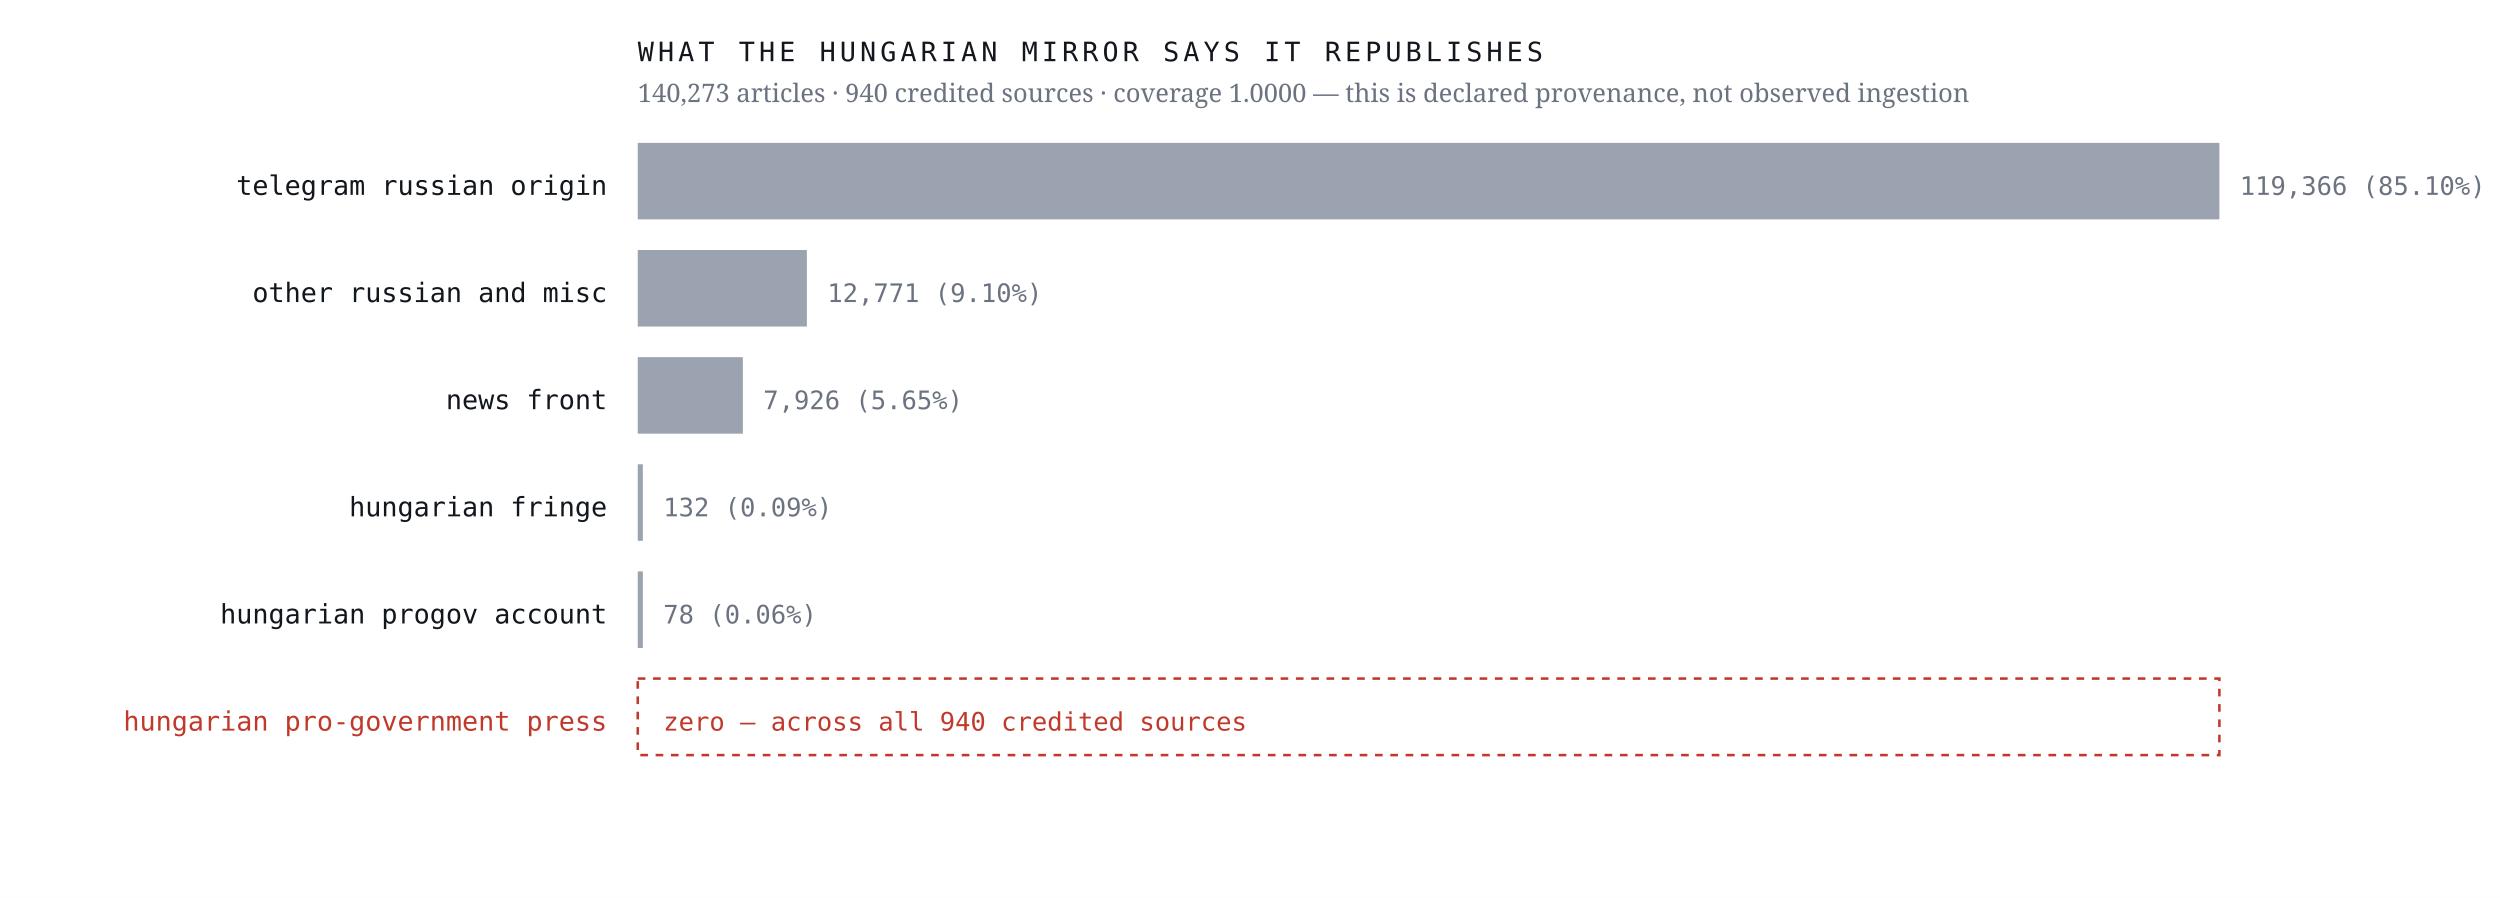
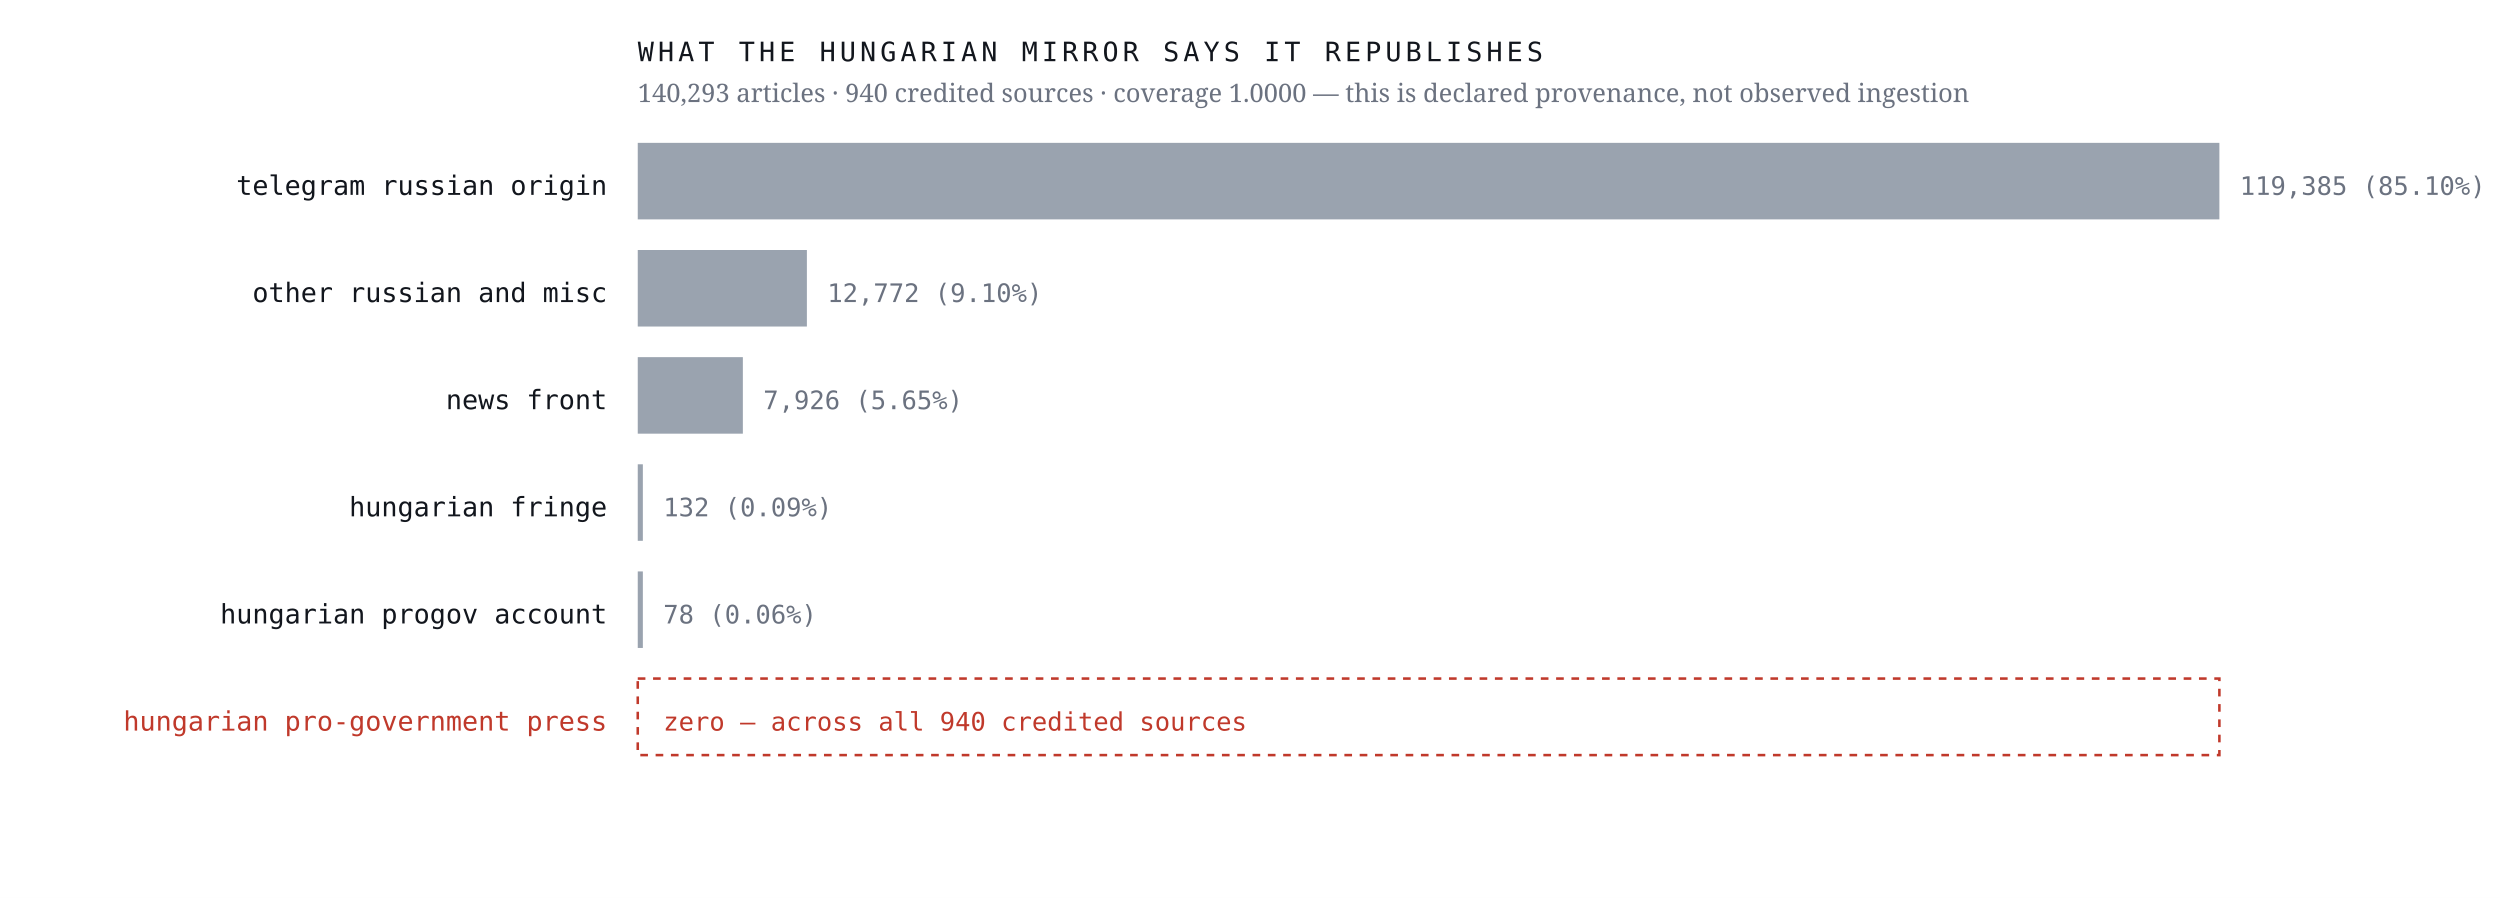
<svg xmlns="http://www.w3.org/2000/svg" viewBox="0 0 980 352" width="980" height="352" role="img" aria-label="Sources the Hungarian mirror credits, by article count, with an explicit zero row for the Hungarian pro-government press">
  <rect width="980" height="352" fill="#ffffff" />
  <text x="238.0" y="76.4" font-family="ui-monospace,'IBM Plex Mono',Menlo,monospace" font-size="10.5" font-weight="400" letter-spacing="0" fill="#12161d" text-anchor="end">telegram russian origin</text>
  <rect x="250" y="56" width="620.0" height="30" fill="#9aa3af" />
-   <text x="878.0" y="76.4" font-family="ui-monospace,'IBM Plex Mono',Menlo,monospace" font-size="10" font-weight="400" letter-spacing="0" fill="#6b7280" text-anchor="start">119,366  (85.10%)</text>
+   <text x="878.0" y="76.4" font-family="ui-monospace,'IBM Plex Mono',Menlo,monospace" font-size="10" font-weight="400" letter-spacing="0" fill="#6b7280" text-anchor="start">119,385  (85.10%)</text>
  <text x="238.0" y="118.4" font-family="ui-monospace,'IBM Plex Mono',Menlo,monospace" font-size="10.5" font-weight="400" letter-spacing="0" fill="#12161d" text-anchor="end">other russian and misc</text>
  <rect x="250" y="98" width="66.3" height="30" fill="#9aa3af" />
-   <text x="324.3" y="118.4" font-family="ui-monospace,'IBM Plex Mono',Menlo,monospace" font-size="10" font-weight="400" letter-spacing="0" fill="#6b7280" text-anchor="start">12,771  (9.10%)</text>
+   <text x="324.3" y="118.4" font-family="ui-monospace,'IBM Plex Mono',Menlo,monospace" font-size="10" font-weight="400" letter-spacing="0" fill="#6b7280" text-anchor="start">12,772  (9.10%)</text>
  <text x="238.0" y="160.4" font-family="ui-monospace,'IBM Plex Mono',Menlo,monospace" font-size="10.5" font-weight="400" letter-spacing="0" fill="#12161d" text-anchor="end">news front</text>
  <rect x="250" y="140" width="41.2" height="30" fill="#9aa3af" />
  <text x="299.2" y="160.4" font-family="ui-monospace,'IBM Plex Mono',Menlo,monospace" font-size="10" font-weight="400" letter-spacing="0" fill="#6b7280" text-anchor="start">7,926  (5.65%)</text>
  <text x="238.0" y="202.4" font-family="ui-monospace,'IBM Plex Mono',Menlo,monospace" font-size="10.5" font-weight="400" letter-spacing="0" fill="#12161d" text-anchor="end">hungarian fringe</text>
  <rect x="250" y="182" width="2.0" height="30" fill="#9aa3af" />
  <text x="260.0" y="202.4" font-family="ui-monospace,'IBM Plex Mono',Menlo,monospace" font-size="10" font-weight="400" letter-spacing="0" fill="#6b7280" text-anchor="start">132  (0.09%)</text>
  <text x="238.0" y="244.4" font-family="ui-monospace,'IBM Plex Mono',Menlo,monospace" font-size="10.5" font-weight="400" letter-spacing="0" fill="#12161d" text-anchor="end">hungarian progov account</text>
  <rect x="250" y="224" width="2.0" height="30" fill="#9aa3af" />
  <text x="260.0" y="244.4" font-family="ui-monospace,'IBM Plex Mono',Menlo,monospace" font-size="10" font-weight="400" letter-spacing="0" fill="#6b7280" text-anchor="start">78  (0.06%)</text>
  <text x="238.0" y="286.4" font-family="ui-monospace,'IBM Plex Mono',Menlo,monospace" font-size="10.5" font-weight="500" letter-spacing="0" fill="#c0392b" text-anchor="end">hungarian pro-government press</text>
  <rect x="250" y="266" width="620" height="30" fill="none" stroke="#c0392b" stroke-width="1" stroke-dasharray="3 3" />
  <text x="260.0" y="286.4" font-family="ui-monospace,'IBM Plex Mono',Menlo,monospace" font-size="10" font-weight="500" letter-spacing="0" fill="#c0392b" text-anchor="start">zero — across all 940 credited sources</text>
  <text x="250.0" y="24.0" font-family="ui-monospace,'IBM Plex Mono',Menlo,monospace" font-size="10.5" font-weight="400" letter-spacing="1.6" fill="#12161d" text-anchor="start">WHAT THE HUNGARIAN MIRROR SAYS IT REPUBLISHES</text>
-   <text x="250.0" y="40.0" font-family="'Newsreader',Georgia,serif" font-size="10" font-weight="400" letter-spacing="0" fill="#6b7280" text-anchor="start">140,273 articles · 940 credited sources · coverage 1.0000 — this is declared provenance, not observed ingestion</text>
+   <text x="250.0" y="40.0" font-family="'Newsreader',Georgia,serif" font-size="10" font-weight="400" letter-spacing="0" fill="#6b7280" text-anchor="start">140,293 articles · 940 credited sources · coverage 1.0000 — this is declared provenance, not observed ingestion</text>
</svg>
